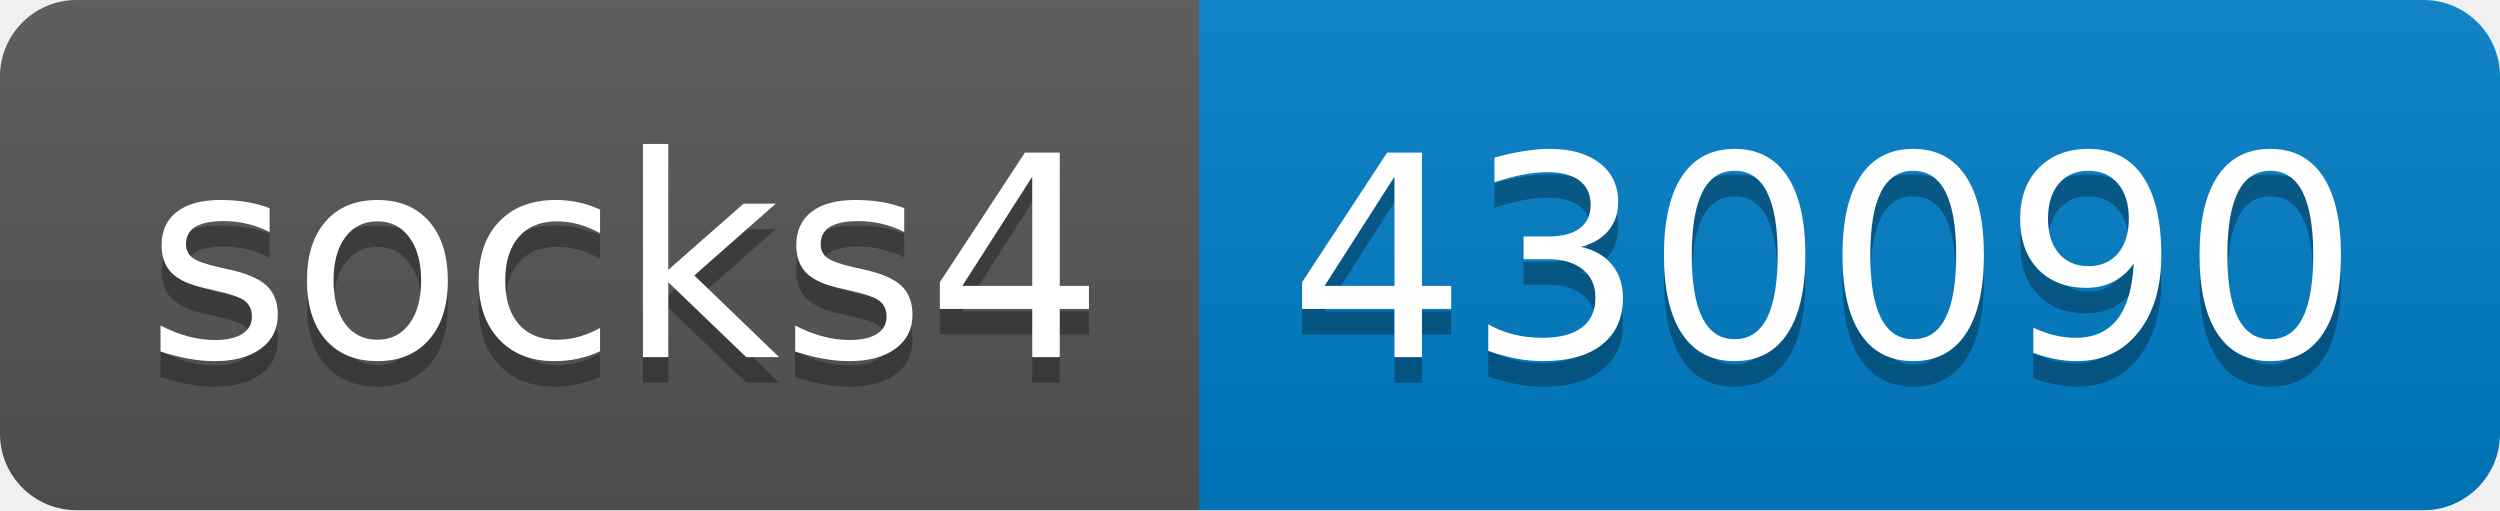
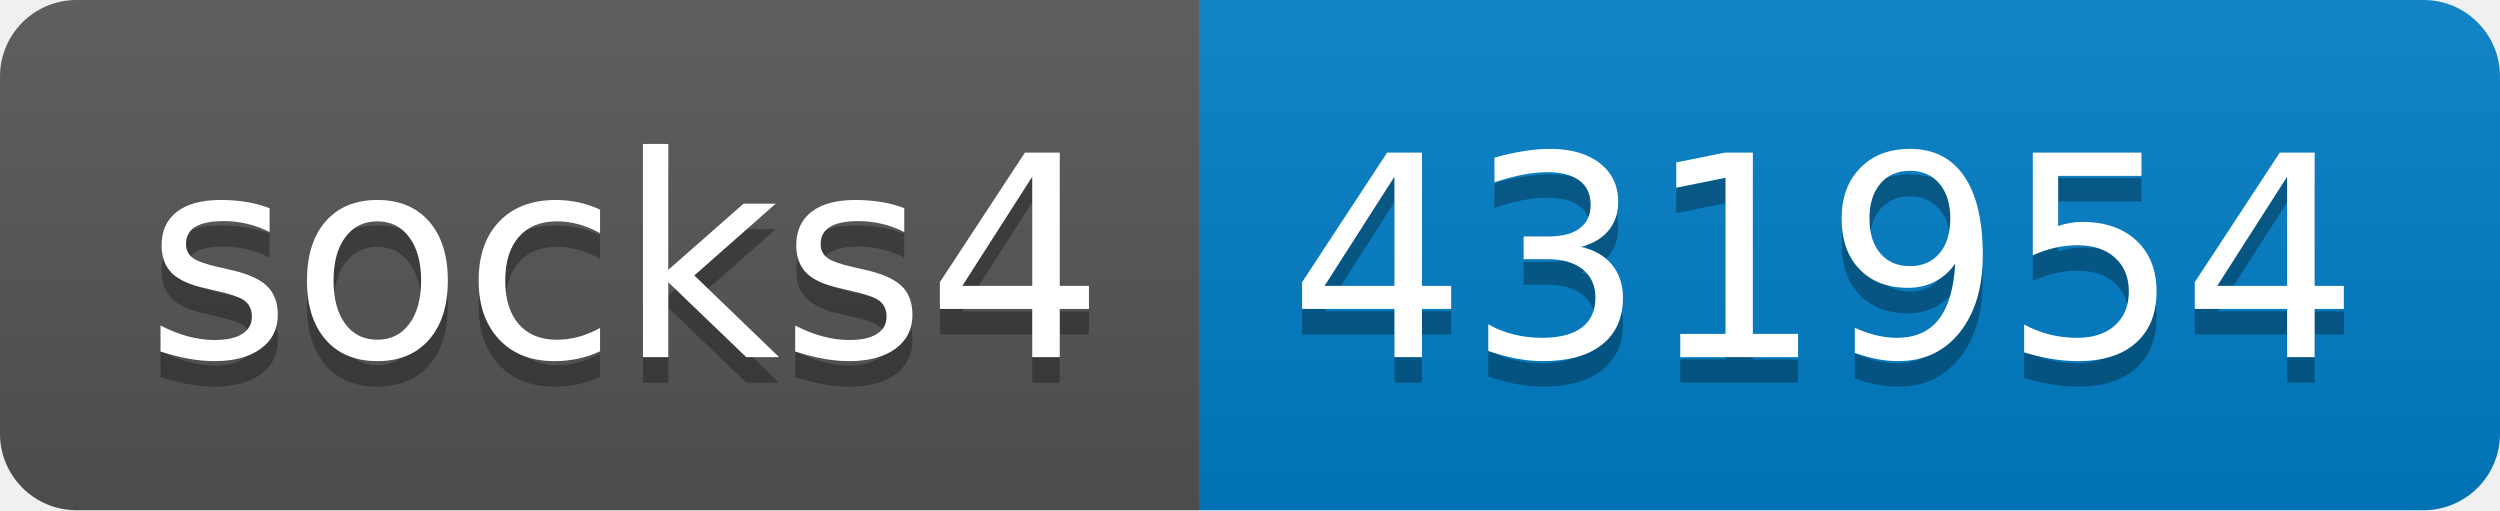
- <svg xmlns="http://www.w3.org/2000/svg" width="98" height="20" role="img" aria-label="socks4: 430090">
+ <svg xmlns="http://www.w3.org/2000/svg" width="98" height="20" role="img" aria-label="socks4: 431954">
  <linearGradient id="s" x2="0" y2="100%">
    <stop offset="0" stop-color="#bbb" stop-opacity=".1" />
    <stop offset="1" stop-opacity=".1" />
  </linearGradient>
  <clipPath id="r">
    <rect width="98" height="20" rx="3" fill="#fff" />
  </clipPath>
  <g clip-path="url(#r)">
    <rect width="47" height="20" fill="#555" />
    <rect x="47" width="51" height="20" fill="#007ec6" />
    <rect width="98" height="20" fill="url(#s)" />
  </g>
  <g fill="#fff" text-anchor="middle" font-family="Verdana,Geneva,DejaVu Sans,sans-serif" text-rendering="geometricPrecision" font-size="110">
    <text aria-hidden="true" x="245" y="150" fill="#010101" fill-opacity=".3" transform="scale(.1)" textLength="370">socks4</text>
    <text x="245" y="140" transform="scale(.1)" fill="#fff" textLength="370">socks4</text>
-     <text aria-hidden="true" x="715" y="150" fill="#010101" fill-opacity=".3" transform="scale(.1)" textLength="410">430090</text>
-     <text x="715" y="140" transform="scale(.1)" fill="#fff" textLength="410">430090</text>
+     <text aria-hidden="true" x="715" y="150" fill="#010101" fill-opacity=".3" transform="scale(.1)" textLength="410">431954</text>
+     <text x="715" y="140" transform="scale(.1)" fill="#fff" textLength="410">431954</text>
  </g>
</svg>
